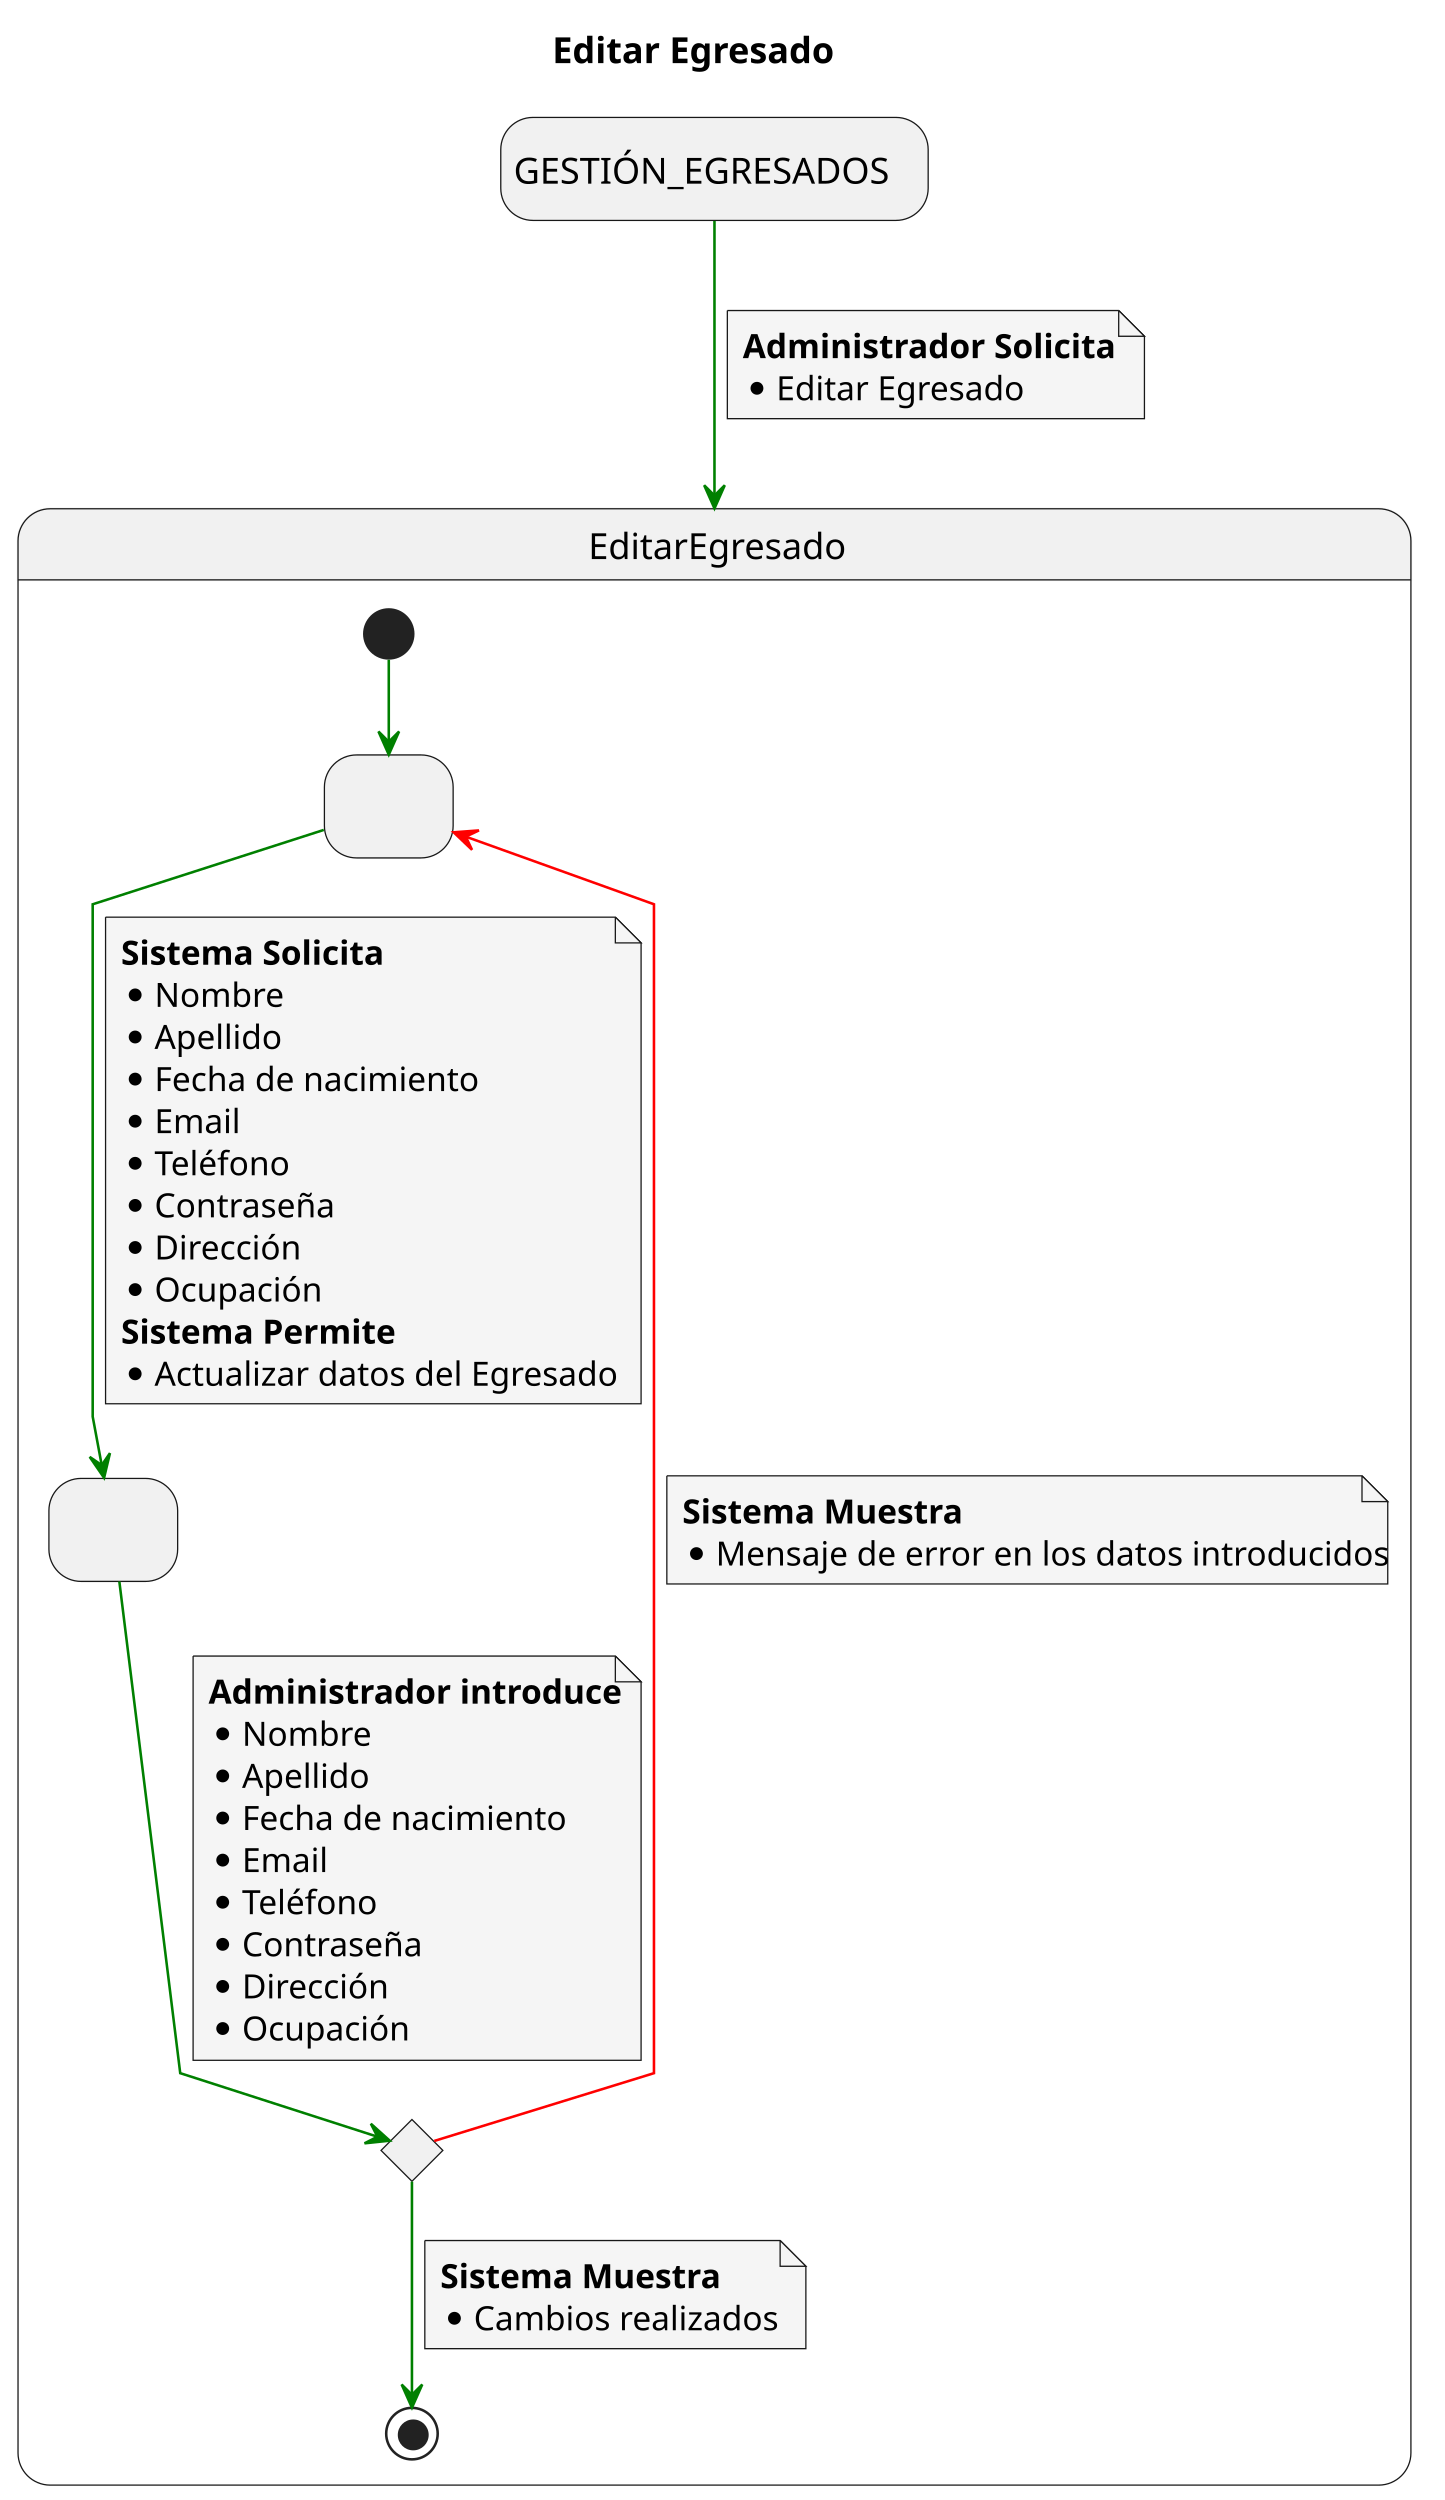
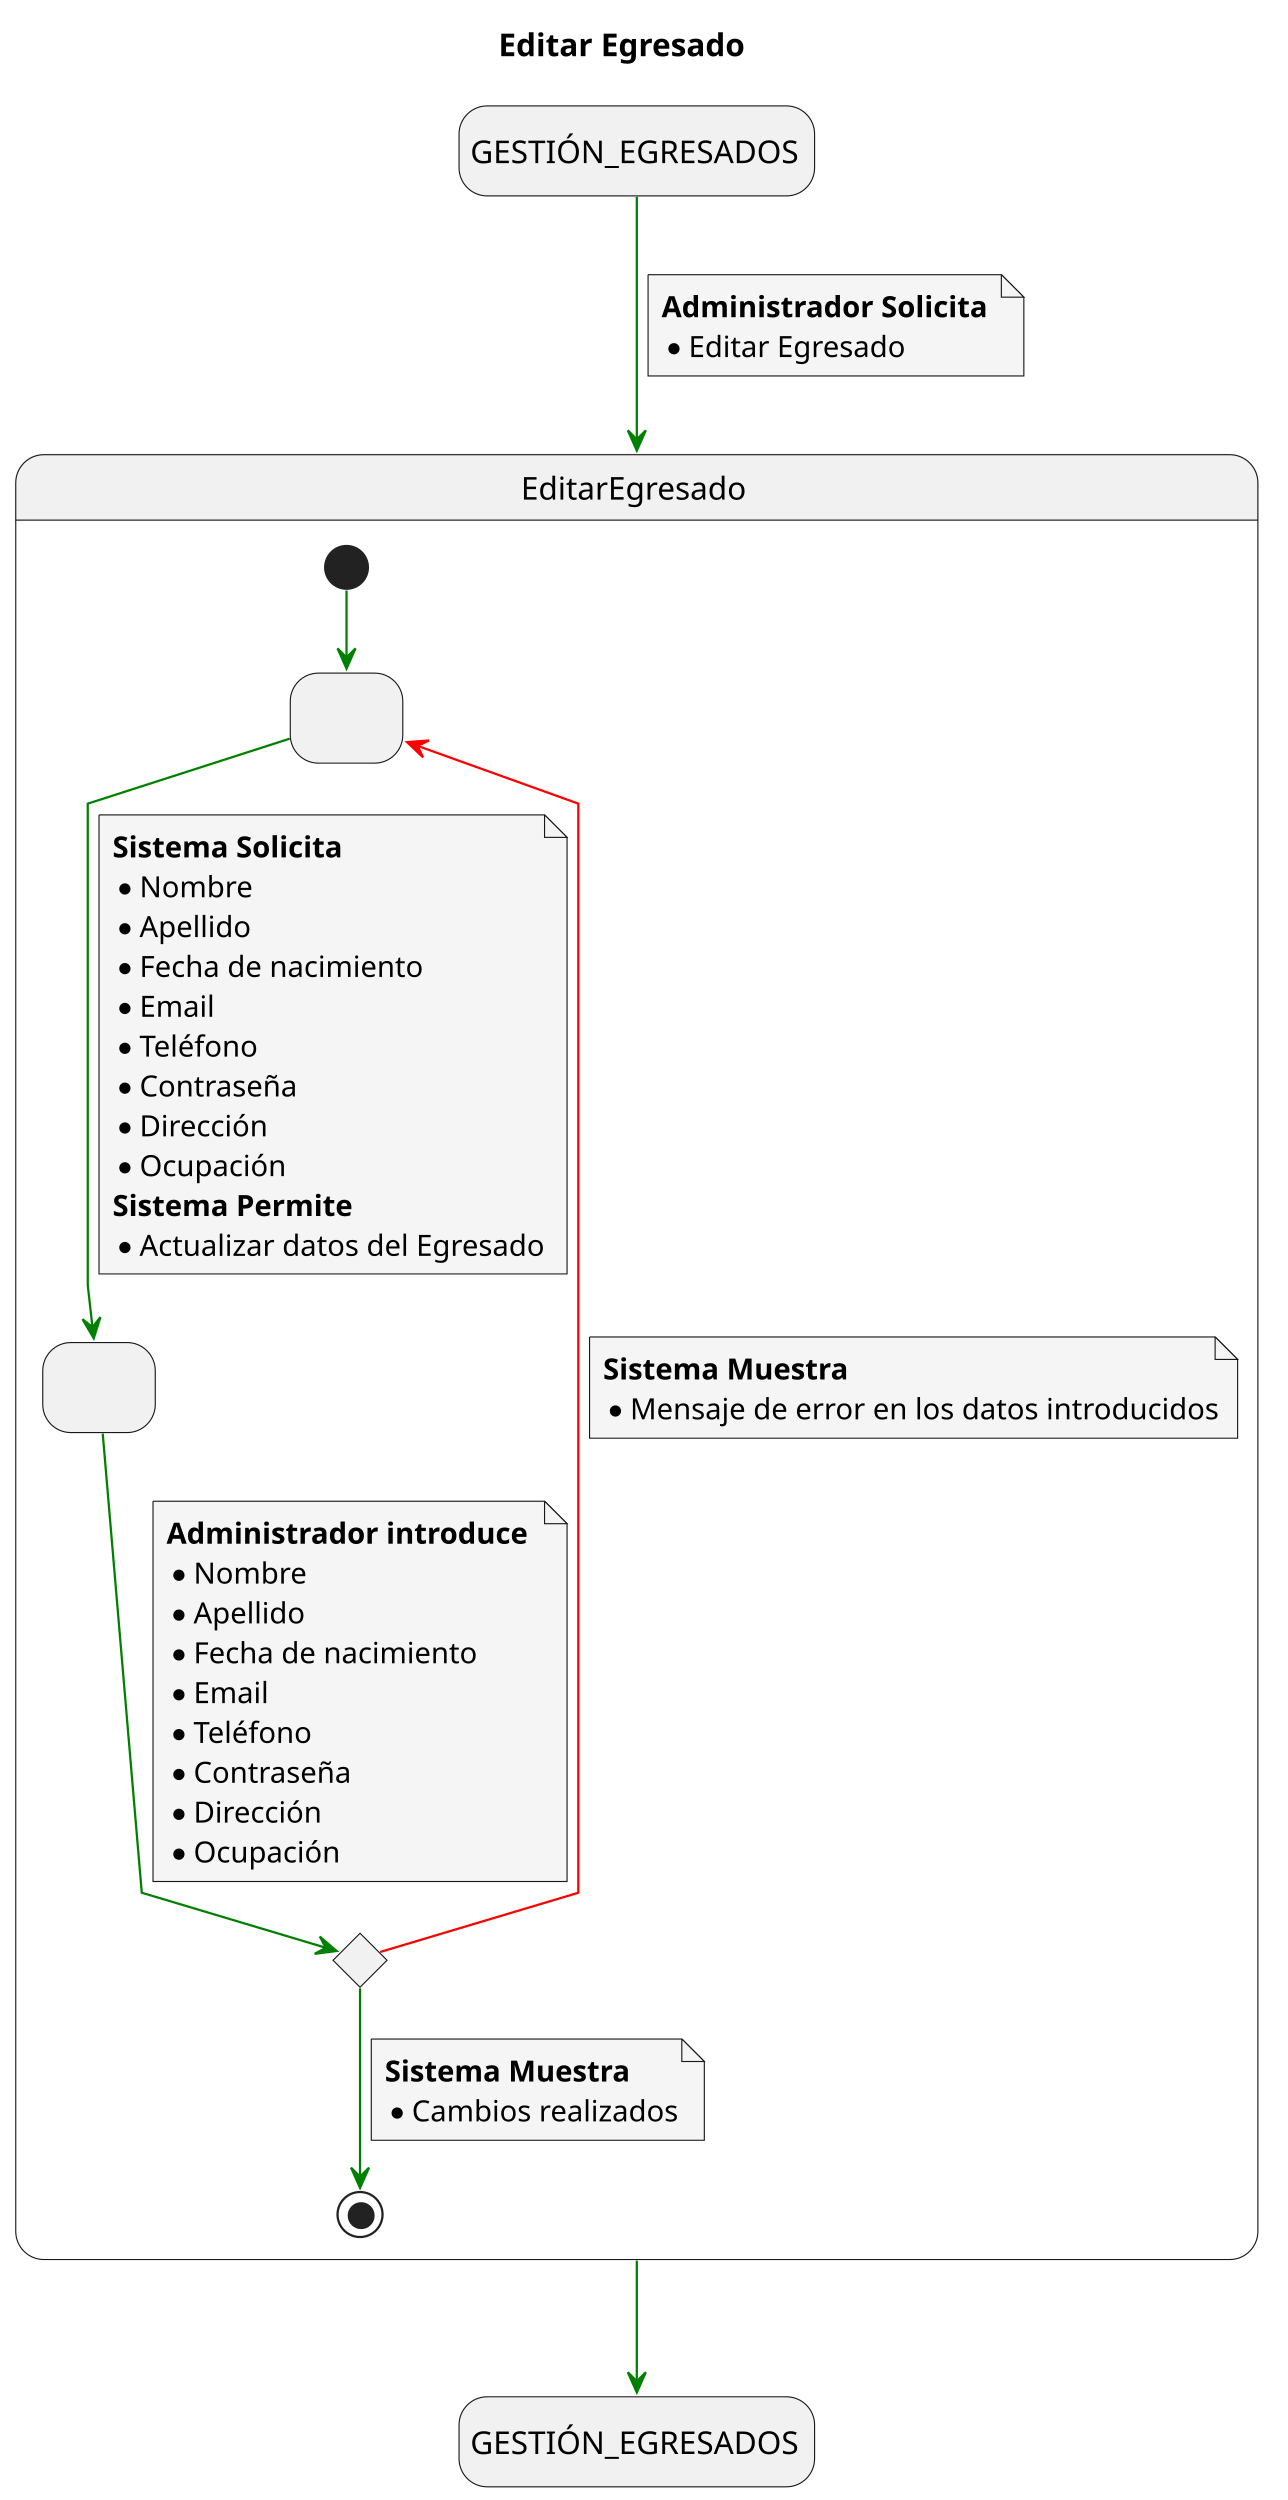
- <svg xmlns="http://www.w3.org/2000/svg" contentStyleType="text/css" height="971px" preserveAspectRatio="none" style="width:561px;height:971px;background:#FFFFFF;" version="1.1" viewBox="0 0 561 971" width="561px" zoomAndPan="magnify">
+ <svg xmlns="http://www.w3.org/2000/svg" contentStyleType="text/css" height="1111px" preserveAspectRatio="none" style="width:572px;height:1111px;background:#FFFFFF;" version="1.1" viewBox="0 0 572 1111" width="572px" zoomAndPan="magnify">
  <defs />
  <g>
-     <rect fill="none" height="27.609" id="_title" style="stroke:none;stroke-width:1.0;" width="122" x="209.5" y="5" />
-     <text fill="#000000" font-family="sans-serif" font-size="14" font-weight="bold" lengthAdjust="spacing" textLength="112" x="214.5" y="24.533">Editar Egresado</text>
-     <rect fill="#F1F1F1" height="40" rx="12.5" ry="12.5" style="stroke:#181818;stroke-width:0.5;" width="166" x="194.5" y="45.609" />
-     <text fill="#000000" font-family="sans-serif" font-size="14" lengthAdjust="spacing" textLength="156" x="199.5" y="71.338">GESTIÓN_EGRESADOS</text>
-     <path d="M19.5,197.609 L535.5,197.609 A12.5,12.5 0 0 1 548,210.109 L548,225.219 L7,225.219 L7,210.109 A12.5,12.5 0 0 1 19.5,197.609 " fill="#F1F1F1" style="stroke:#F1F1F1;stroke-width:1.0;" />
-     <rect fill="none" height="767.609" rx="12.5" ry="12.5" style="stroke:#181818;stroke-width:0.5;" width="541" x="7" y="197.609" />
-     <line style="stroke:#181818;stroke-width:0.5;" x1="7" x2="548" y1="225.219" y2="225.219" />
-     <text fill="#000000" font-family="sans-serif" font-size="14" lengthAdjust="spacing" textLength="98" x="228.5" y="217.143">EditarEgresado</text>
-     <rect fill="#F1F1F1" height="40" rx="12.5" ry="12.5" style="stroke:#181818;stroke-width:0.5;" width="50" x="126" y="293.219" />
-     <text fill="#000000" font-family="sans-serif" font-size="14" lengthAdjust="spacing" textLength="4" x="149" y="318.947"> </text>
-     <rect fill="#F1F1F1" height="40" rx="12.5" ry="12.5" style="stroke:#181818;stroke-width:0.5;" width="50" x="19" y="574.219" />
-     <text fill="#000000" font-family="sans-serif" font-size="14" lengthAdjust="spacing" textLength="4" x="42" y="599.947"> </text>
+     <rect fill="none" height="29.068" id="_title" style="stroke:none;stroke-width:1.0;" width="119" x="216.5" y="5" />
+     <text fill="#000000" font-family="sans-serif" font-size="14" font-weight="bold" lengthAdjust="spacing" textLength="109" x="221.5" y="24.966">Editar Egresado</text>
+     <rect fill="#F1F1F1" height="40" rx="12.5" ry="12.5" style="stroke:#181818;stroke-width:0.5;" width="158" x="204" y="47.068" />
+     <text fill="#000000" font-family="sans-serif" font-size="14" lengthAdjust="spacing" textLength="148" x="209" y="72.5">GESTIÓN_EGRESADOS</text>
+     <rect fill="#F1F1F1" height="40" rx="12.5" ry="12.5" style="stroke:#181818;stroke-width:0.5;" width="158" x="204" y="1065.138" />
+     <text fill="#000000" font-family="sans-serif" font-size="14" lengthAdjust="spacing" textLength="148" x="209" y="1090.57">GESTIÓN_EGRESADOS</text>
+     <path d="M19.5,202.068 L546.5,202.068 A12.5,12.5 0 0 1 559,214.568 L559,231.136 L7,231.136 L7,214.568 A12.5,12.5 0 0 1 19.5,202.068 " fill="#F1F1F1" style="stroke:#F1F1F1;stroke-width:1.0;" />
+     <rect fill="none" height="802.068" rx="12.5" ry="12.5" style="stroke:#181818;stroke-width:0.5;" width="552" x="7" y="202.068" />
+     <line style="stroke:#181818;stroke-width:0.5;" x1="7" x2="559" y1="231.136" y2="231.136" />
+     <text fill="#000000" font-family="sans-serif" font-size="14" lengthAdjust="spacing" textLength="103" x="231.5" y="222.034">EditarEgresado</text>
+     <rect fill="#F1F1F1" height="40" rx="12.5" ry="12.5" style="stroke:#181818;stroke-width:0.5;" width="50" x="129" y="299.136" />
+     <text fill="#000000" font-family="sans-serif" font-size="14" lengthAdjust="spacing" textLength="4" x="152" y="324.568"> </text>
+     <rect fill="#F1F1F1" height="40" rx="12.5" ry="12.5" style="stroke:#181818;stroke-width:0.5;" width="50" x="19" y="596.636" />
+     <text fill="#000000" font-family="sans-serif" font-size="14" lengthAdjust="spacing" textLength="4" x="42" y="622.068"> </text>
    <g id="elem_4">
-       <polygon fill="#F1F1F1" points="160,823.219,172,835.219,160,847.219,148,835.219,160,823.219" style="stroke:#181818;stroke-width:0.5;" />
+       <polygon fill="#F1F1F1" points="160,859.136,172,871.136,160,883.136,148,871.136,160,859.136" style="stroke:#181818;stroke-width:0.5;" />
    </g>
-     <ellipse cx="151" cy="246.219" fill="#222222" rx="10" ry="10" style="stroke:none;stroke-width:1.0;" />
-     <ellipse cx="160" cy="945.219" fill="none" rx="10" ry="10" style="stroke:#222222;stroke-width:1.0;" />
-     <ellipse cx="160.5" cy="945.719" fill="#222222" rx="6" ry="6" style="stroke:none;stroke-width:1.0;" />
+     <ellipse cx="154" cy="252.136" fill="#222222" rx="10" ry="10" style="stroke:none;stroke-width:1.0;" />
+     <ellipse cx="160" cy="984.136" fill="none" rx="10" ry="10" style="stroke:#222222;stroke-width:1.0;" />
+     <ellipse cx="160.5" cy="984.636" fill="#222222" rx="6" ry="6" style="stroke:none;stroke-width:1.0;" />
    <g id="link_*start*EditarEgresado_2">
-       <path d="M151,256.259 C151,264.409 151,276.779 151,287.819 " fill="none" id="*start*EditarEgresado-to-2" style="stroke:#008000;stroke-width:1.0;" />
-       <polygon fill="#008000" points="151,293.109,155,284.109,151,288.109,147,284.109,151,293.109" style="stroke:#008000;stroke-width:1.0;" />
+       <path d="M154,262.446 C154,270.236 154,281.736 154,292.266 " fill="none" id="*start*EditarEgresado-to-2" style="stroke:#008000;stroke-width:1.0;" />
+       <polygon fill="#008000" points="154,297.146,158,288.146,154,292.146,150,288.146,154,297.146" style="stroke:#008000;stroke-width:1.0;" />
    </g>
    <g id="link_2_3">
-       <path d="M125.76,322.339 C91.91,333.229 36,351.219 36,351.219 C36,351.219 36,550.219 36,550.219 C36,550.219 37.66,559.149 39.47,568.869 " fill="none" id="2-to-3" style="stroke:#008000;stroke-width:1.0;" />
-       <polygon fill="#008000" points="40.42,573.979,42.706,564.399,39.505,569.063,34.841,565.862,40.42,573.979" style="stroke:#008000;stroke-width:1.0;" />
-       <path d="M41,356.219 L41,545.219 L249,545.219 L249,366.219 L239,356.219 L41,356.219 " fill="#F5F5F5" style="stroke:#181818;stroke-width:0.5;" />
-       <path d="M239,356.219 L239,366.219 L249,366.219 L239,356.219 " fill="#F5F5F5" style="stroke:#181818;stroke-width:0.5;" />
-       <text fill="#000000" font-family="sans-serif" font-size="13" font-weight="bold" lengthAdjust="spacing" textLength="103" x="47" y="374.714">Sistema Solicita</text>
-       <ellipse cx="52.5" cy="386.422" fill="#000000" rx="2.5" ry="2.5" style="stroke:#000000;stroke-width:0.0;" />
-       <text fill="#000000" font-family="sans-serif" font-size="13" lengthAdjust="spacing" textLength="45" x="60" y="391.065">Nombre</text>
-       <ellipse cx="52.5" cy="402.773" fill="#000000" rx="2.5" ry="2.5" style="stroke:#000000;stroke-width:0.0;" />
-       <text fill="#000000" font-family="sans-serif" font-size="13" lengthAdjust="spacing" textLength="46" x="60" y="407.417">Apellido</text>
-       <ellipse cx="52.5" cy="419.125" fill="#000000" rx="2.5" ry="2.5" style="stroke:#000000;stroke-width:0.0;" />
-       <text fill="#000000" font-family="sans-serif" font-size="13" lengthAdjust="spacing" textLength="121" x="60" y="423.769">Fecha de nacimiento</text>
-       <ellipse cx="52.5" cy="435.477" fill="#000000" rx="2.5" ry="2.5" style="stroke:#000000;stroke-width:0.0;" />
-       <text fill="#000000" font-family="sans-serif" font-size="13" lengthAdjust="spacing" textLength="33" x="60" y="440.12">Email</text>
-       <ellipse cx="52.5" cy="451.828" fill="#000000" rx="2.5" ry="2.5" style="stroke:#000000;stroke-width:0.0;" />
-       <text fill="#000000" font-family="sans-serif" font-size="13" lengthAdjust="spacing" textLength="48" x="60" y="456.472">Teléfono</text>
-       <ellipse cx="52.5" cy="468.18" fill="#000000" rx="2.5" ry="2.5" style="stroke:#000000;stroke-width:0.0;" />
-       <text fill="#000000" font-family="sans-serif" font-size="13" lengthAdjust="spacing" textLength="66" x="60" y="472.823">Contraseña</text>
-       <ellipse cx="52.5" cy="484.531" fill="#000000" rx="2.5" ry="2.5" style="stroke:#000000;stroke-width:0.0;" />
-       <text fill="#000000" font-family="sans-serif" font-size="13" lengthAdjust="spacing" textLength="54" x="60" y="489.175">Dirección</text>
-       <ellipse cx="52.5" cy="500.883" fill="#000000" rx="2.5" ry="2.5" style="stroke:#000000;stroke-width:0.0;" />
-       <text fill="#000000" font-family="sans-serif" font-size="13" lengthAdjust="spacing" textLength="62" x="60" y="505.526">Ocupación</text>
-       <text fill="#000000" font-family="sans-serif" font-size="13" font-weight="bold" lengthAdjust="spacing" textLength="105" x="47" y="521.878">Sistema Permite</text>
-       <ellipse cx="52.5" cy="533.586" fill="#000000" rx="2.5" ry="2.5" style="stroke:#000000;stroke-width:0.0;" />
-       <text fill="#000000" font-family="sans-serif" font-size="13" lengthAdjust="spacing" textLength="174" x="60" y="538.23">Actualizar datos del Egresado</text>
+       <path d="M128.76,328.256 C94.91,339.146 39,357.136 39,357.136 C39,357.136 39,571.136 39,571.136 C39,571.136 40.01,580.136 41.12,590.036 " fill="none" id="2-to-3" style="stroke:#008000;stroke-width:1.0;" />
+       <polygon fill="#008000" points="41.65,594.746,44.62,585.355,41.092,589.777,36.67,586.249,41.65,594.746" style="stroke:#008000;stroke-width:1.0;" />
+       <path d="M44,362.136 L44,566.136 L252,566.136 L252,372.136 L242,362.136 L44,362.136 " fill="#F5F5F5" style="stroke:#181818;stroke-width:0.5;" />
+       <path d="M242,362.136 L242,372.136 L252,372.136 L242,362.136 " fill="#F5F5F5" style="stroke:#181818;stroke-width:0.5;" />
+       <text fill="#000000" font-family="sans-serif" font-size="13" font-weight="bold" lengthAdjust="spacing" textLength="103" x="50" y="381.033">Sistema Solicita</text>
+       <ellipse cx="55.5" cy="395.048" fill="#000000" rx="2.5" ry="2.5" style="stroke:#000000;stroke-width:0.0;" />
+       <text fill="#000000" font-family="sans-serif" font-size="13" lengthAdjust="spacing" textLength="50" x="62" y="398.739">Nombre</text>
+       <ellipse cx="55.5" cy="412.754" fill="#000000" rx="2.5" ry="2.5" style="stroke:#000000;stroke-width:0.0;" />
+       <text fill="#000000" font-family="sans-serif" font-size="13" lengthAdjust="spacing" textLength="48" x="62" y="416.445">Apellido</text>
+       <ellipse cx="55.5" cy="430.46" fill="#000000" rx="2.5" ry="2.5" style="stroke:#000000;stroke-width:0.0;" />
+       <text fill="#000000" font-family="sans-serif" font-size="13" lengthAdjust="spacing" textLength="123" x="62" y="434.151">Fecha de nacimiento</text>
+       <ellipse cx="55.5" cy="448.166" fill="#000000" rx="2.5" ry="2.5" style="stroke:#000000;stroke-width:0.0;" />
+       <text fill="#000000" font-family="sans-serif" font-size="13" lengthAdjust="spacing" textLength="32" x="62" y="451.857">Email</text>
+       <ellipse cx="55.5" cy="465.872" fill="#000000" rx="2.5" ry="2.5" style="stroke:#000000;stroke-width:0.0;" />
+       <text fill="#000000" font-family="sans-serif" font-size="13" lengthAdjust="spacing" textLength="52" x="62" y="469.563">Teléfono</text>
+       <ellipse cx="55.5" cy="483.578" fill="#000000" rx="2.5" ry="2.5" style="stroke:#000000;stroke-width:0.0;" />
+       <text fill="#000000" font-family="sans-serif" font-size="13" lengthAdjust="spacing" textLength="69" x="62" y="487.269">Contraseña</text>
+       <ellipse cx="55.5" cy="501.284" fill="#000000" rx="2.5" ry="2.5" style="stroke:#000000;stroke-width:0.0;" />
+       <text fill="#000000" font-family="sans-serif" font-size="13" lengthAdjust="spacing" textLength="55" x="62" y="504.975">Dirección</text>
+       <ellipse cx="55.5" cy="518.99" fill="#000000" rx="2.5" ry="2.5" style="stroke:#000000;stroke-width:0.0;" />
+       <text fill="#000000" font-family="sans-serif" font-size="13" lengthAdjust="spacing" textLength="64" x="62" y="522.681">Ocupación</text>
+       <text fill="#000000" font-family="sans-serif" font-size="13" font-weight="bold" lengthAdjust="spacing" textLength="108" x="50" y="540.387">Sistema Permite</text>
+       <ellipse cx="55.5" cy="554.402" fill="#000000" rx="2.5" ry="2.5" style="stroke:#000000;stroke-width:0.0;" />
+       <text fill="#000000" font-family="sans-serif" font-size="13" lengthAdjust="spacing" textLength="175" x="62" y="558.093">Actualizar datos del Egresado</text>
    </g>
    <g id="link_3_4">
-       <path d="M46.35,614.229 C52.75,665.919 70,805.219 70,805.219 C70,805.219 121.29,821.749 146.43,829.849 " fill="none" id="3-to-4" style="stroke:#008000;stroke-width:1.0;" />
-       <polygon fill="#008000" points="151.37,831.439,144.043,824.857,146.614,829.896,141.575,832.467,151.37,831.439" style="stroke:#008000;stroke-width:1.0;" />
-       <path d="M75,643.219 L75,800.219 L249,800.219 L249,653.219 L239,643.219 L75,643.219 " fill="#F5F5F5" style="stroke:#181818;stroke-width:0.5;" />
-       <path d="M239,643.219 L239,653.219 L249,653.219 L239,643.219 " fill="#F5F5F5" style="stroke:#181818;stroke-width:0.5;" />
-       <text fill="#000000" font-family="sans-serif" font-size="13" font-weight="bold" lengthAdjust="spacing" textLength="153" x="81" y="661.714">Administrador introduce</text>
-       <ellipse cx="86.5" cy="673.422" fill="#000000" rx="2.5" ry="2.5" style="stroke:#000000;stroke-width:0.0;" />
-       <text fill="#000000" font-family="sans-serif" font-size="13" lengthAdjust="spacing" textLength="45" x="94" y="678.065">Nombre</text>
-       <ellipse cx="86.5" cy="689.773" fill="#000000" rx="2.5" ry="2.5" style="stroke:#000000;stroke-width:0.0;" />
-       <text fill="#000000" font-family="sans-serif" font-size="13" lengthAdjust="spacing" textLength="46" x="94" y="694.417">Apellido</text>
-       <ellipse cx="86.5" cy="706.125" fill="#000000" rx="2.5" ry="2.5" style="stroke:#000000;stroke-width:0.0;" />
-       <text fill="#000000" font-family="sans-serif" font-size="13" lengthAdjust="spacing" textLength="121" x="94" y="710.769">Fecha de nacimiento</text>
-       <ellipse cx="86.5" cy="722.477" fill="#000000" rx="2.5" ry="2.5" style="stroke:#000000;stroke-width:0.0;" />
-       <text fill="#000000" font-family="sans-serif" font-size="13" lengthAdjust="spacing" textLength="33" x="94" y="727.12">Email</text>
-       <ellipse cx="86.5" cy="738.828" fill="#000000" rx="2.5" ry="2.5" style="stroke:#000000;stroke-width:0.0;" />
-       <text fill="#000000" font-family="sans-serif" font-size="13" lengthAdjust="spacing" textLength="48" x="94" y="743.472">Teléfono</text>
-       <ellipse cx="86.5" cy="755.18" fill="#000000" rx="2.5" ry="2.5" style="stroke:#000000;stroke-width:0.0;" />
-       <text fill="#000000" font-family="sans-serif" font-size="13" lengthAdjust="spacing" textLength="66" x="94" y="759.823">Contraseña</text>
-       <ellipse cx="86.5" cy="771.531" fill="#000000" rx="2.5" ry="2.5" style="stroke:#000000;stroke-width:0.0;" />
-       <text fill="#000000" font-family="sans-serif" font-size="13" lengthAdjust="spacing" textLength="54" x="94" y="776.175">Dirección</text>
-       <ellipse cx="86.5" cy="787.883" fill="#000000" rx="2.5" ry="2.5" style="stroke:#000000;stroke-width:0.0;" />
-       <text fill="#000000" font-family="sans-serif" font-size="13" lengthAdjust="spacing" textLength="62" x="94" y="792.526">Ocupación</text>
+       <path d="M45.65,637.076 C50.28,691.456 63,841.136 63,841.136 C63,841.136 117.88,857.546 145.08,865.676 " fill="none" id="3-to-4" style="stroke:#008000;stroke-width:1.0;" />
+       <polygon fill="#008000" points="149.6,867.026,142.12,860.619,144.809,865.596,139.832,868.284,149.6,867.026" style="stroke:#008000;stroke-width:1.0;" />
+       <path d="M68,667.136 L68,836.136 L252,836.136 L252,677.136 L242,667.136 L68,667.136 " fill="#F5F5F5" style="stroke:#181818;stroke-width:0.5;" />
+       <path d="M242,667.136 L242,677.136 L252,677.136 L242,667.136 " fill="#F5F5F5" style="stroke:#181818;stroke-width:0.5;" />
+       <text fill="#000000" font-family="sans-serif" font-size="13" font-weight="bold" lengthAdjust="spacing" textLength="163" x="74" y="686.033">Administrador introduce</text>
+       <ellipse cx="79.5" cy="700.048" fill="#000000" rx="2.5" ry="2.5" style="stroke:#000000;stroke-width:0.0;" />
+       <text fill="#000000" font-family="sans-serif" font-size="13" lengthAdjust="spacing" textLength="50" x="86" y="703.739">Nombre</text>
+       <ellipse cx="79.5" cy="717.754" fill="#000000" rx="2.5" ry="2.5" style="stroke:#000000;stroke-width:0.0;" />
+       <text fill="#000000" font-family="sans-serif" font-size="13" lengthAdjust="spacing" textLength="48" x="86" y="721.445">Apellido</text>
+       <ellipse cx="79.5" cy="735.46" fill="#000000" rx="2.5" ry="2.5" style="stroke:#000000;stroke-width:0.0;" />
+       <text fill="#000000" font-family="sans-serif" font-size="13" lengthAdjust="spacing" textLength="123" x="86" y="739.151">Fecha de nacimiento</text>
+       <ellipse cx="79.5" cy="753.166" fill="#000000" rx="2.5" ry="2.5" style="stroke:#000000;stroke-width:0.0;" />
+       <text fill="#000000" font-family="sans-serif" font-size="13" lengthAdjust="spacing" textLength="32" x="86" y="756.857">Email</text>
+       <ellipse cx="79.5" cy="770.872" fill="#000000" rx="2.5" ry="2.5" style="stroke:#000000;stroke-width:0.0;" />
+       <text fill="#000000" font-family="sans-serif" font-size="13" lengthAdjust="spacing" textLength="52" x="86" y="774.563">Teléfono</text>
+       <ellipse cx="79.5" cy="788.578" fill="#000000" rx="2.5" ry="2.5" style="stroke:#000000;stroke-width:0.0;" />
+       <text fill="#000000" font-family="sans-serif" font-size="13" lengthAdjust="spacing" textLength="69" x="86" y="792.269">Contraseña</text>
+       <ellipse cx="79.5" cy="806.284" fill="#000000" rx="2.5" ry="2.5" style="stroke:#000000;stroke-width:0.0;" />
+       <text fill="#000000" font-family="sans-serif" font-size="13" lengthAdjust="spacing" textLength="55" x="86" y="809.975">Dirección</text>
+       <ellipse cx="79.5" cy="823.99" fill="#000000" rx="2.5" ry="2.5" style="stroke:#000000;stroke-width:0.0;" />
+       <text fill="#000000" font-family="sans-serif" font-size="13" lengthAdjust="spacing" textLength="64" x="86" y="827.681">Ocupación</text>
    </g>
    <g id="link_4_*end*EditarEgresado">
-       <path d="M160,847.369 C160,867.149 160,908.309 160,930.059 " fill="none" id="4-to-*end*EditarEgresado" style="stroke:#008000;stroke-width:1.0;" />
-       <polygon fill="#008000" points="160,935.139,164,926.139,160,930.139,156,926.139,160,935.139" style="stroke:#008000;stroke-width:1.0;" />
-       <path d="M165,870.219 L165,912.219 L313,912.219 L313,880.219 L303,870.219 L165,870.219 " fill="#F5F5F5" style="stroke:#181818;stroke-width:0.5;" />
-       <path d="M303,870.219 L303,880.219 L313,880.219 L303,870.219 " fill="#F5F5F5" style="stroke:#181818;stroke-width:0.5;" />
-       <text fill="#000000" font-family="sans-serif" font-size="13" font-weight="bold" lengthAdjust="spacing" textLength="105" x="171" y="888.714">Sistema Muestra</text>
-       <ellipse cx="176.5" cy="900.422" fill="#000000" rx="2.5" ry="2.5" style="stroke:#000000;stroke-width:0.0;" />
-       <text fill="#000000" font-family="sans-serif" font-size="13" lengthAdjust="spacing" textLength="114" x="184" y="905.065">Cambios realizados</text>
+       <path d="M160,883.596 C160,903.576 160,944.806 160,967.426 " fill="none" id="4-to-*end*EditarEgresado" style="stroke:#008000;stroke-width:1.0;" />
+       <polygon fill="#008000" points="160,972.296,164,963.296,160,967.296,156,963.296,160,972.296" style="stroke:#008000;stroke-width:1.0;" />
+       <path d="M165,906.136 L165,951.136 L313,951.136 L313,916.136 L303,906.136 L165,906.136 " fill="#F5F5F5" style="stroke:#181818;stroke-width:0.5;" />
+       <path d="M303,906.136 L303,916.136 L313,916.136 L303,906.136 " fill="#F5F5F5" style="stroke:#181818;stroke-width:0.5;" />
+       <text fill="#000000" font-family="sans-serif" font-size="13" font-weight="bold" lengthAdjust="spacing" textLength="110" x="171" y="925.033">Sistema Muestra</text>
+       <ellipse cx="176.5" cy="939.048" fill="#000000" rx="2.5" ry="2.5" style="stroke:#000000;stroke-width:0.0;" />
+       <text fill="#000000" font-family="sans-serif" font-size="13" lengthAdjust="spacing" textLength="115" x="183" y="942.739">Cambios realizados</text>
    </g>
    <g id="link_4_2">
-       <path d="M168.67,831.539 C191.95,824.359 254,805.219 254,805.219 C254,805.219 254,351.219 254,351.219 C254,351.219 211.37,335.909 180.96,324.979 " fill="none" id="4-to-2" style="stroke:#FF0000;stroke-width:1.0;" />
-       <polygon fill="#FF0000" points="176.2,323.269,183.328,330.065,180.908,324.952,186.021,322.533,176.2,323.269" style="stroke:#FF0000;stroke-width:1.0;" />
-       <path d="M259,573.219 L259,615.219 L539,615.219 L539,583.219 L529,573.219 L259,573.219 " fill="#F5F5F5" style="stroke:#181818;stroke-width:0.5;" />
-       <path d="M529,573.219 L529,583.219 L539,583.219 L529,573.219 " fill="#F5F5F5" style="stroke:#181818;stroke-width:0.5;" />
-       <text fill="#000000" font-family="sans-serif" font-size="13" font-weight="bold" lengthAdjust="spacing" textLength="105" x="265" y="591.714">Sistema Muestra</text>
-       <ellipse cx="270.5" cy="603.422" fill="#000000" rx="2.5" ry="2.5" style="stroke:#000000;stroke-width:0.0;" />
-       <text fill="#000000" font-family="sans-serif" font-size="13" lengthAdjust="spacing" textLength="246" x="278" y="608.065">Mensaje de error en los datos introducidos</text>
+       <path d="M168.95,867.456 C192.96,860.276 257,841.136 257,841.136 C257,841.136 257,357.136 257,357.136 C257,357.136 215.66,342.286 185.36,331.396 " fill="none" id="4-to-2" style="stroke:#FF0000;stroke-width:1.0;" />
+       <polygon fill="#FF0000" points="180.89,329.796,188.018,336.593,185.598,331.479,190.711,329.06,180.89,329.796" style="stroke:#FF0000;stroke-width:1.0;" />
+       <path d="M262,594.136 L262,639.136 L550,639.136 L550,604.136 L540,594.136 L262,594.136 " fill="#F5F5F5" style="stroke:#181818;stroke-width:0.5;" />
+       <path d="M540,594.136 L540,604.136 L550,604.136 L540,594.136 " fill="#F5F5F5" style="stroke:#181818;stroke-width:0.5;" />
+       <text fill="#000000" font-family="sans-serif" font-size="13" font-weight="bold" lengthAdjust="spacing" textLength="110" x="268" y="613.033">Sistema Muestra</text>
+       <ellipse cx="273.5" cy="627.048" fill="#000000" rx="2.5" ry="2.5" style="stroke:#000000;stroke-width:0.0;" />
+       <text fill="#000000" font-family="sans-serif" font-size="13" lengthAdjust="spacing" textLength="255" x="280" y="630.739">Mensaje de error en los datos introducidos</text>
    </g>
    <g id="link_startState_EditarEgresado">
-       <path d="M277.5,85.819 C277.5,107.579 277.5,146.099 277.5,192.379 " fill="none" id="startState-to-EditarEgresado" style="stroke:#008000;stroke-width:1.0;" />
-       <polygon fill="#008000" points="277.5,197.469,281.5,188.469,277.5,192.469,273.5,188.469,277.5,197.469" style="stroke:#008000;stroke-width:1.0;" />
-       <path d="M282.5,120.609 L282.5,162.609 L444.5,162.609 L444.5,130.609 L434.5,120.609 L282.5,120.609 " fill="#F5F5F5" style="stroke:#181818;stroke-width:0.5;" />
-       <path d="M434.5,120.609 L434.5,130.609 L444.5,130.609 L434.5,120.609 " fill="#F5F5F5" style="stroke:#181818;stroke-width:0.5;" />
-       <text fill="#000000" font-family="sans-serif" font-size="13" font-weight="bold" lengthAdjust="spacing" textLength="141" x="288.5" y="139.105">Administrador Solicita</text>
-       <ellipse cx="294" cy="150.812" fill="#000000" rx="2.5" ry="2.5" style="stroke:#000000;stroke-width:0.0;" />
-       <text fill="#000000" font-family="sans-serif" font-size="13" lengthAdjust="spacing" textLength="93" x="301.5" y="155.456">Editar Egresado</text>
+       <path d="M283,87.388 C283,109.358 283,148.348 283,195.378 " fill="none" id="startState-to-EditarEgresado" style="stroke:#008000;stroke-width:1.0;" />
+       <polygon fill="#008000" points="283,200.248,287,191.248,283,195.248,279,191.248,283,200.248" style="stroke:#008000;stroke-width:1.0;" />
+       <path d="M288,122.068 L288,167.068 L455,167.068 L455,132.068 L445,122.068 L288,122.068 " fill="#F5F5F5" style="stroke:#181818;stroke-width:0.5;" />
+       <path d="M445,122.068 L445,132.068 L455,132.068 L445,122.068 " fill="#F5F5F5" style="stroke:#181818;stroke-width:0.5;" />
+       <text fill="#000000" font-family="sans-serif" font-size="13" font-weight="bold" lengthAdjust="spacing" textLength="146" x="294" y="140.965">Administrador Solicita</text>
+       <ellipse cx="299.5" cy="154.98" fill="#000000" rx="2.5" ry="2.5" style="stroke:#000000;stroke-width:0.0;" />
+       <text fill="#000000" font-family="sans-serif" font-size="13" lengthAdjust="spacing" textLength="94" x="306" y="158.671">Editar Egresado</text>
+     </g>
+     <g id="link_EditarEgresado_endState">
+       <path d="M283,1004.598 C283,1026.288 283,1044.758 283,1058.418 " fill="none" id="EditarEgresado-to-endState" style="stroke:#008000;stroke-width:1.0;" />
+       <polygon fill="#008000" points="283,1063.218,287,1054.218,283,1058.218,279,1054.218,283,1063.218" style="stroke:#008000;stroke-width:1.0;" />
    </g>
  </g>
</svg>
